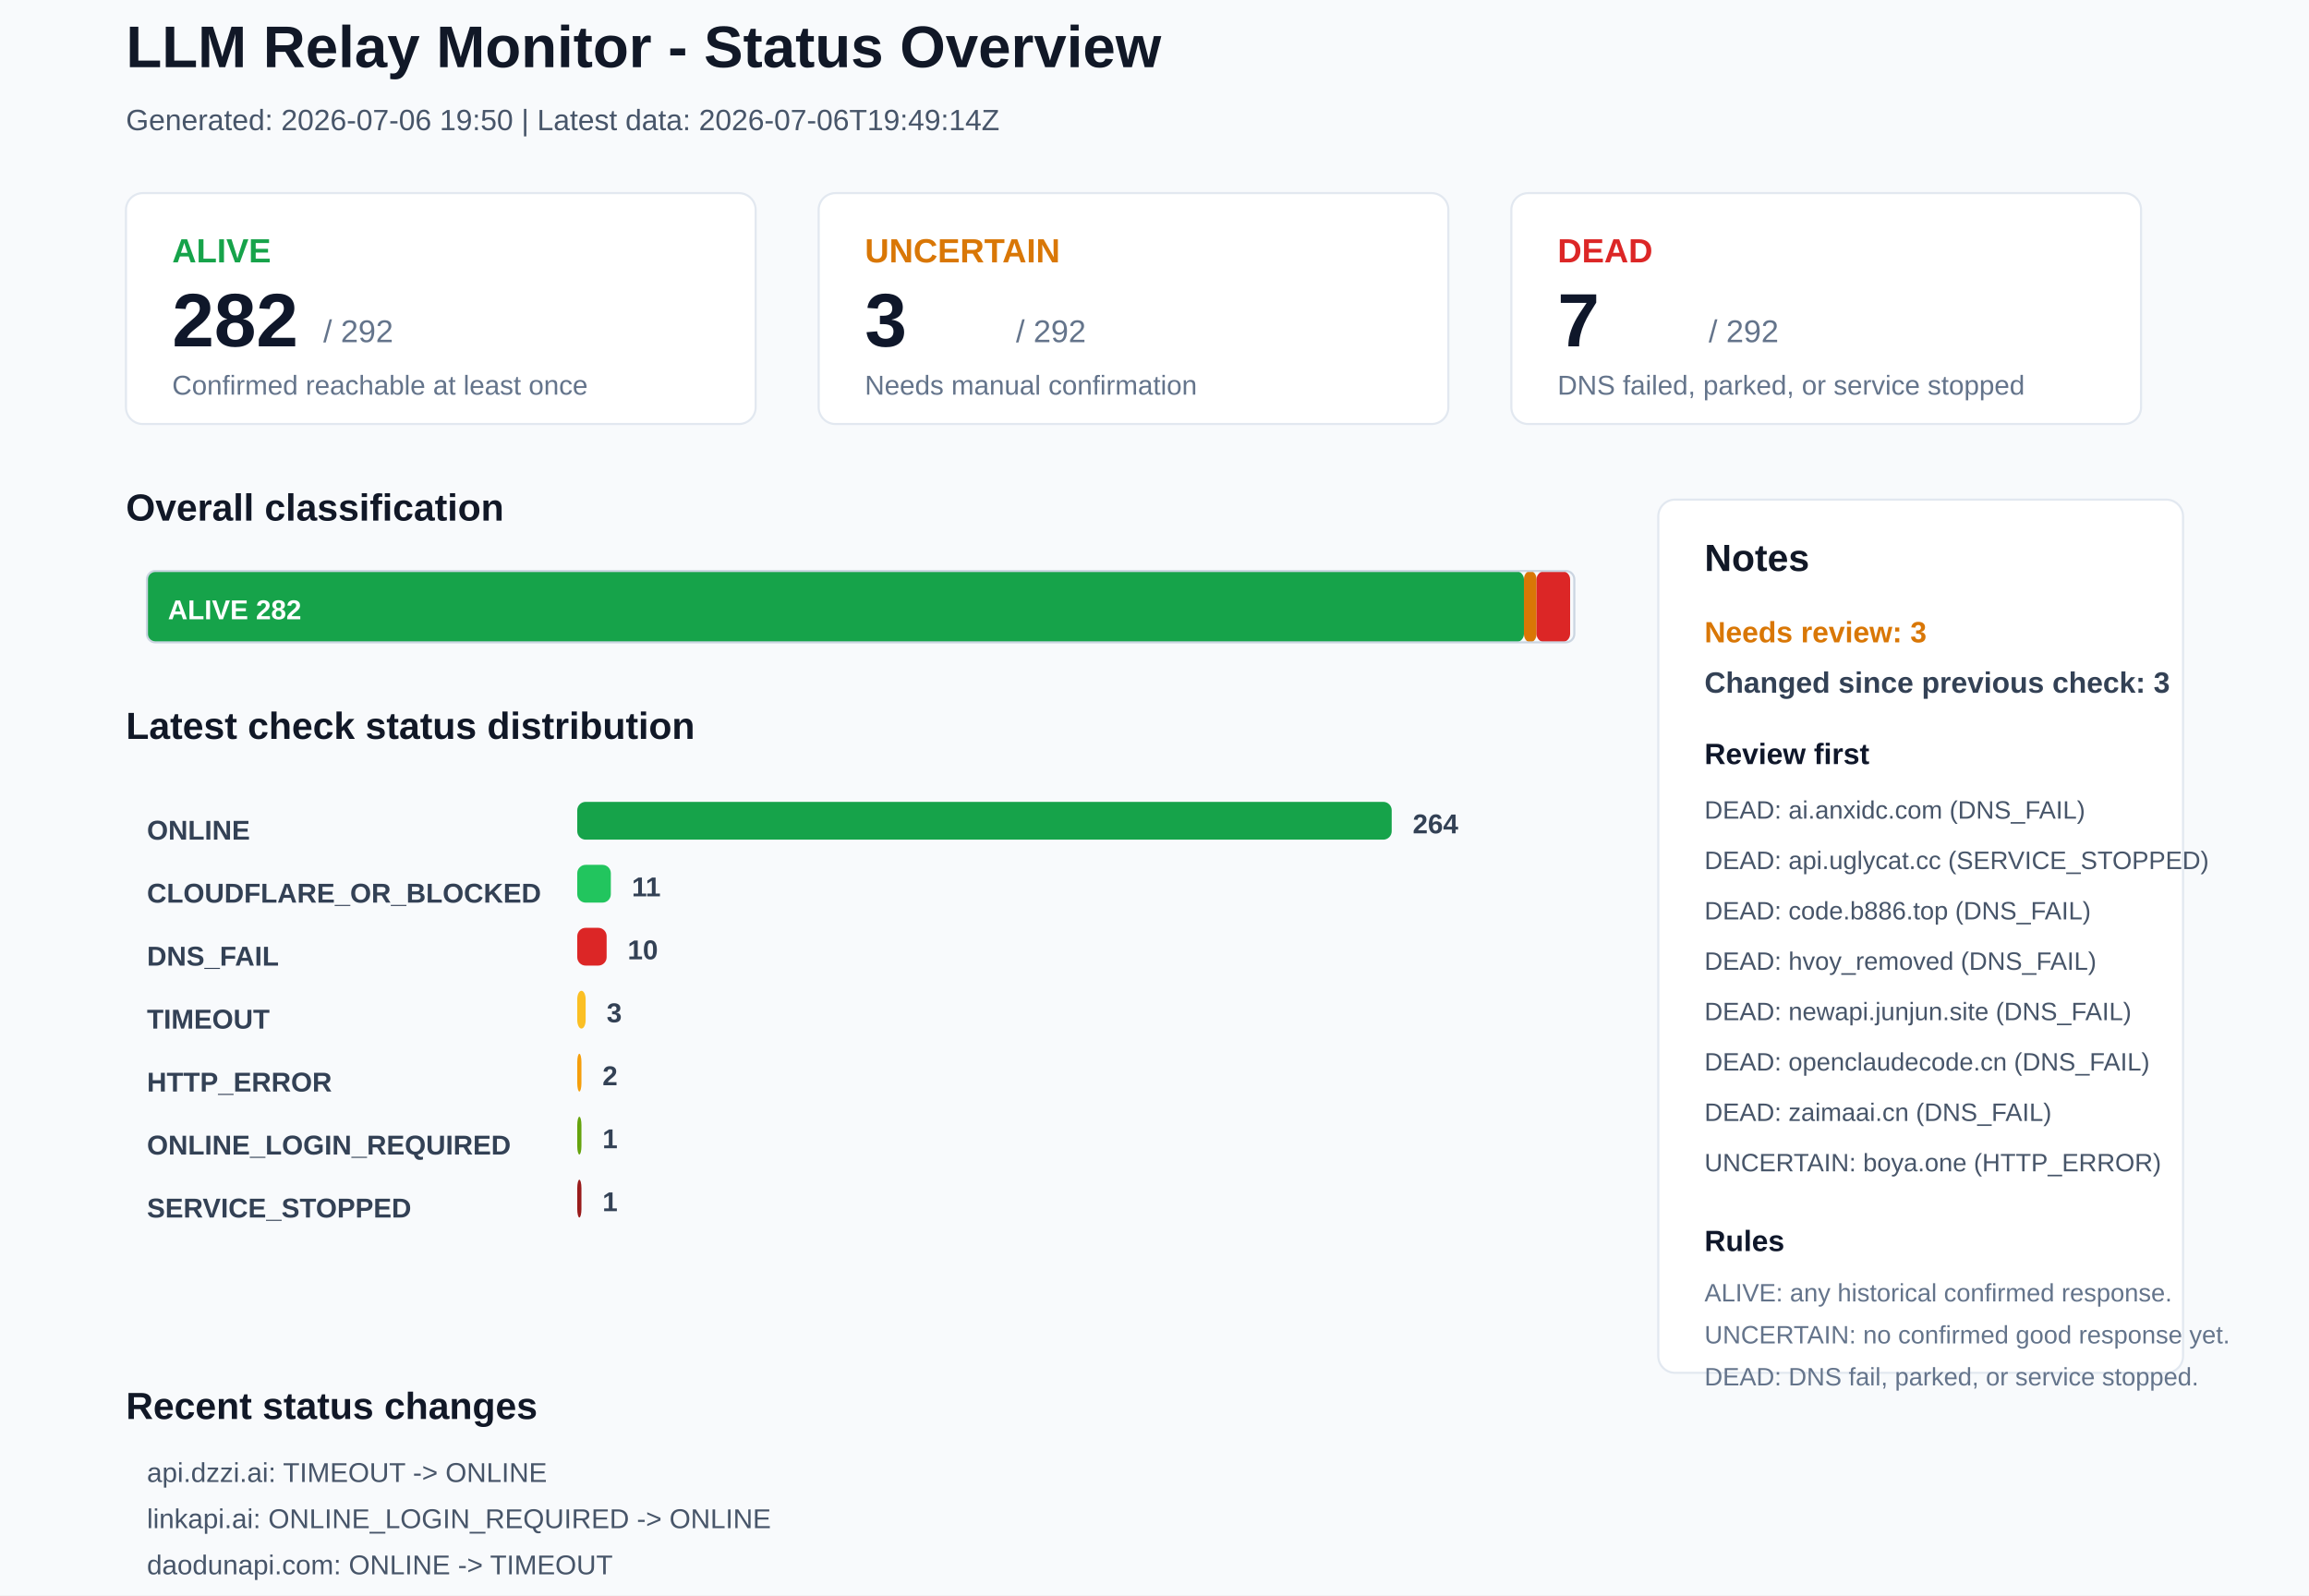
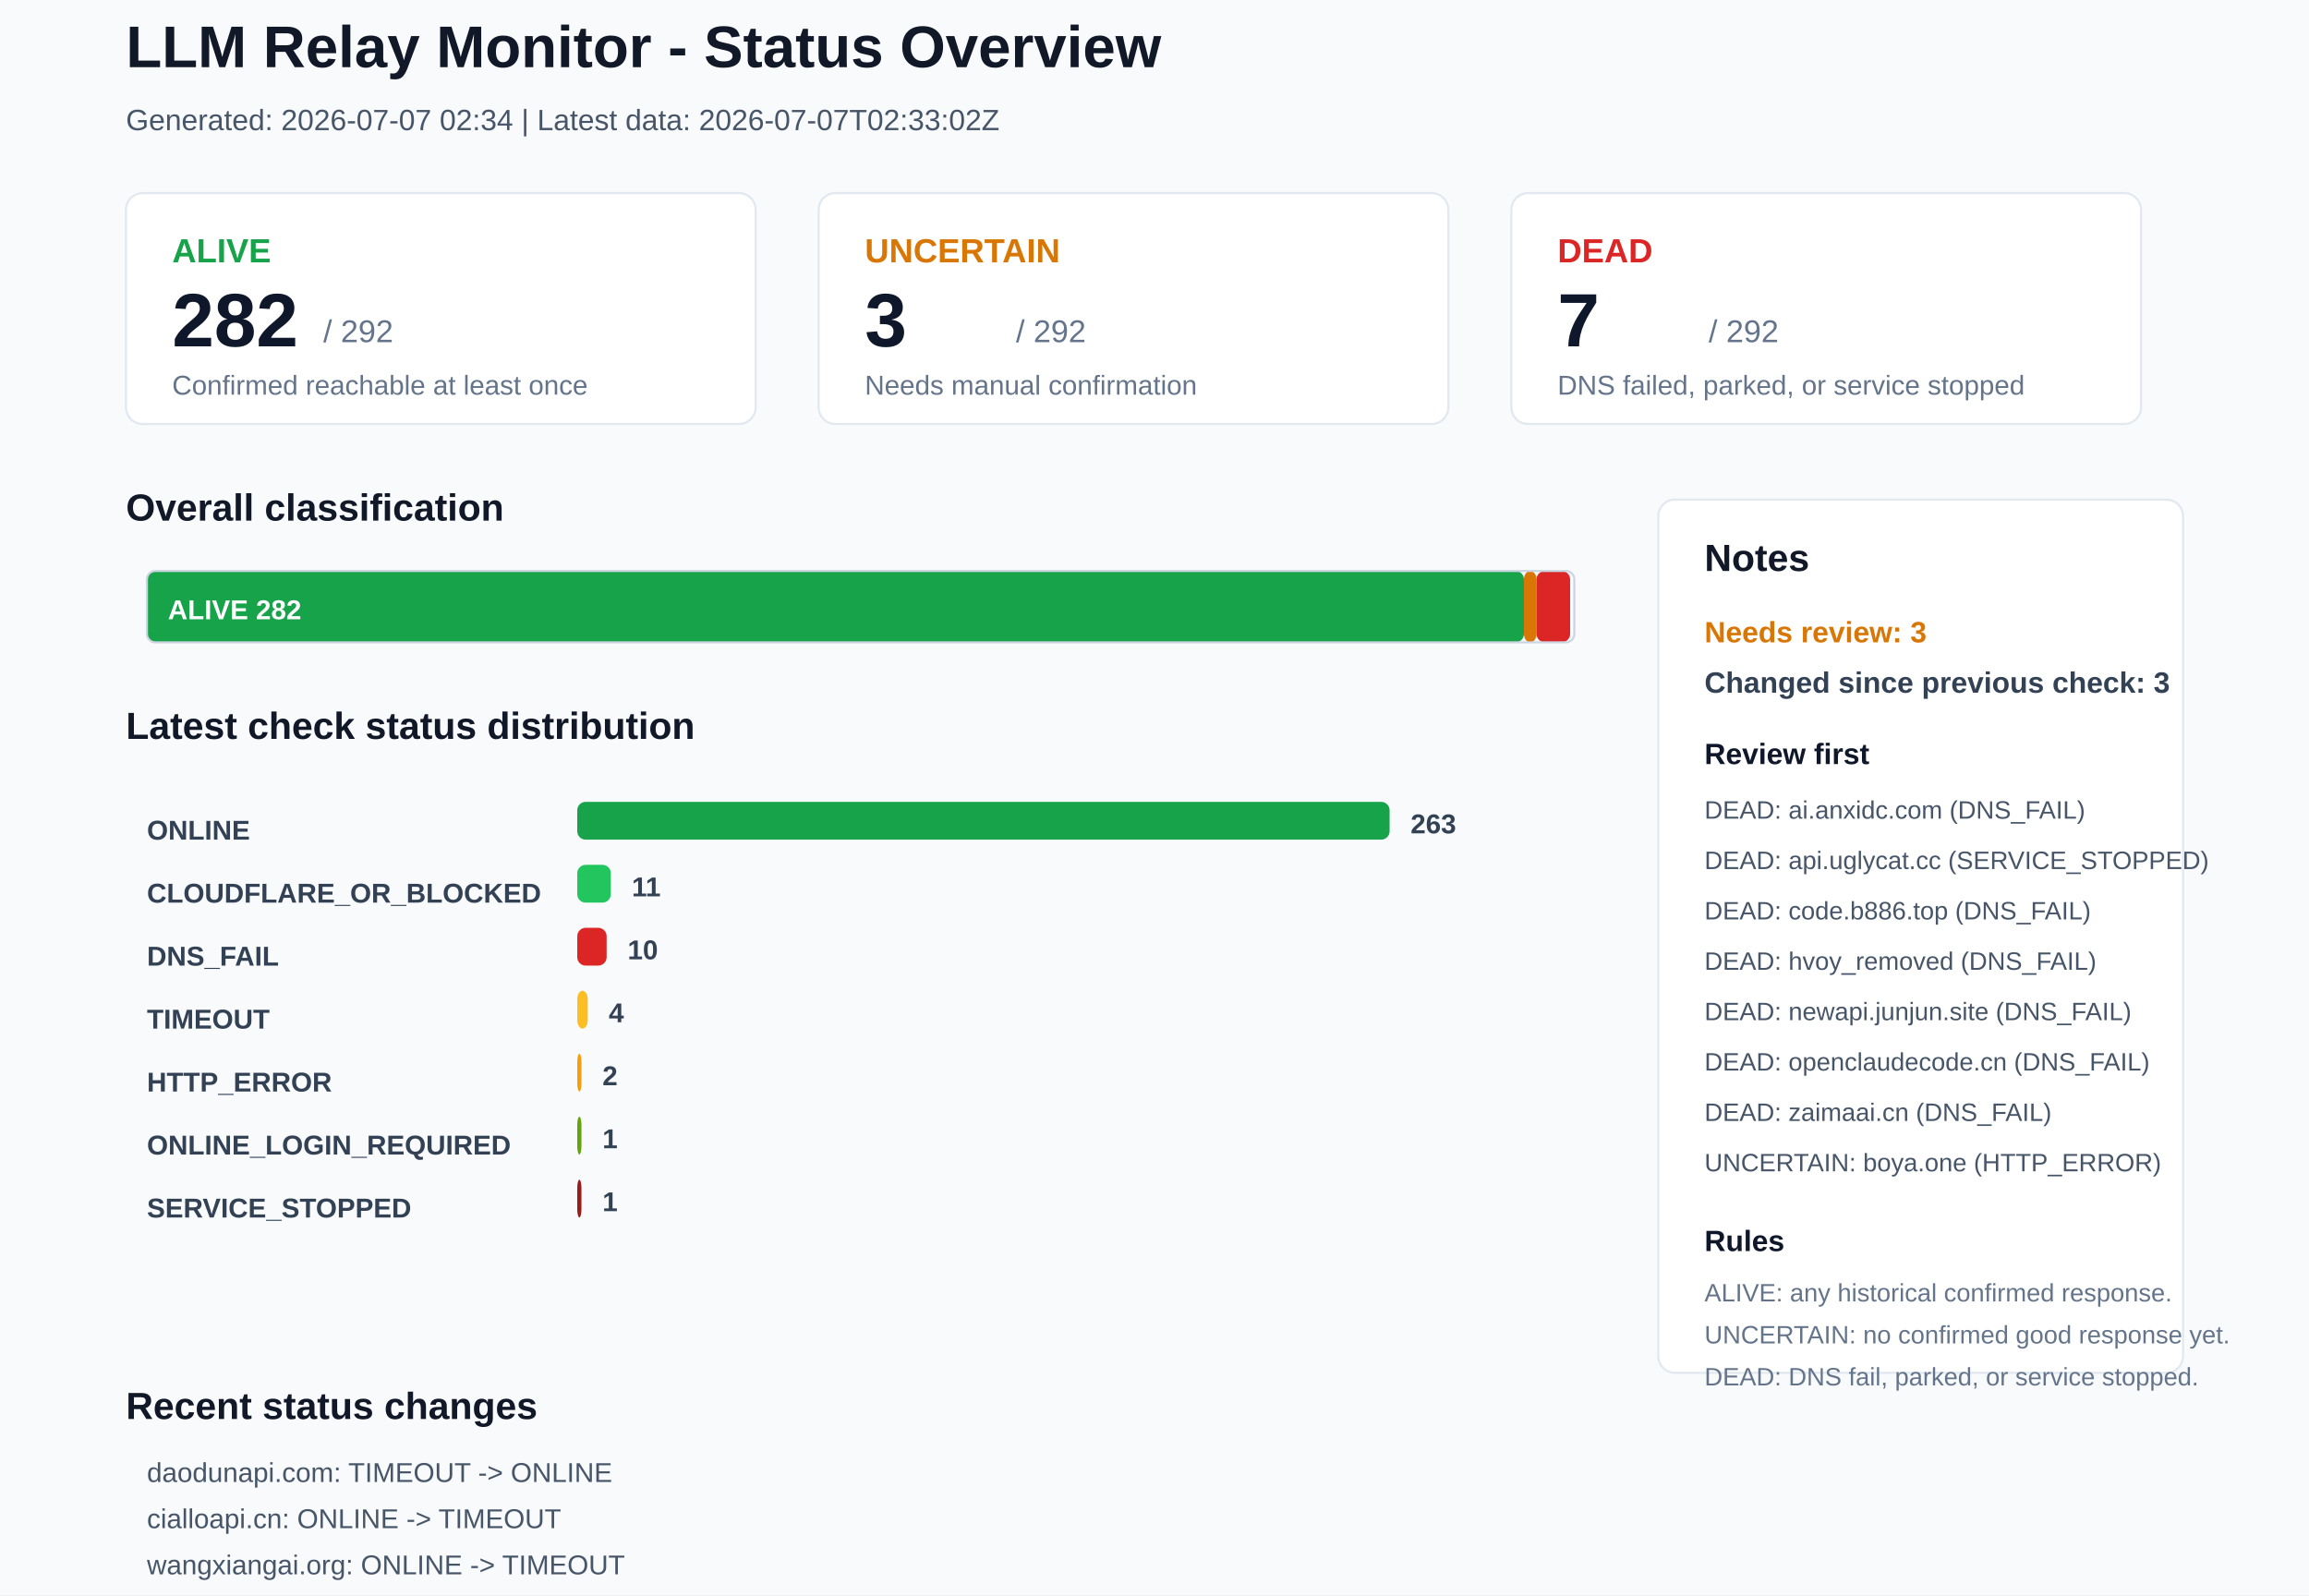
<svg xmlns="http://www.w3.org/2000/svg" width="1100" height="760" viewBox="0 0 1100 760">
  <rect x="0" y="0" width="1100" height="760" rx="0" fill="#F8FAFC" stroke="none" />
  <text x="60" y="32" font-family="Arial, sans-serif" font-size="28" font-weight="700" fill="#111827">LLM Relay Monitor - Status Overview</text>
-   <text x="60" y="62" font-family="Arial, sans-serif" font-size="14" font-weight="400" fill="#475569">Generated: 2026-07-06 19:50 | Latest data: 2026-07-06T19:49:14Z</text>
+   <text x="60" y="62" font-family="Arial, sans-serif" font-size="14" font-weight="400" fill="#475569">Generated: 2026-07-07 02:34 | Latest data: 2026-07-07T02:33:02Z</text>
  <rect x="60" y="92" width="300" height="110" rx="8" fill="#FFFFFF" stroke="#E2E8F0" />
  <text x="82" y="125" font-family="Arial, sans-serif" font-size="16" font-weight="700" fill="#16A34A">ALIVE</text>
  <text x="82" y="165" font-family="Arial, sans-serif" font-size="36" font-weight="700" fill="#0F172A">282</text>
  <text x="154" y="163" font-family="Arial, sans-serif" font-size="15" font-weight="400" fill="#64748B">/ 292</text>
  <text x="82" y="188" font-family="Arial, sans-serif" font-size="13" font-weight="400" fill="#64748B">Confirmed reachable at least once</text>
  <rect x="390" y="92" width="300" height="110" rx="8" fill="#FFFFFF" stroke="#E2E8F0" />
  <text x="412" y="125" font-family="Arial, sans-serif" font-size="16" font-weight="700" fill="#D97706">UNCERTAIN</text>
  <text x="412" y="165" font-family="Arial, sans-serif" font-size="36" font-weight="700" fill="#0F172A">3</text>
  <text x="484" y="163" font-family="Arial, sans-serif" font-size="15" font-weight="400" fill="#64748B">/ 292</text>
  <text x="412" y="188" font-family="Arial, sans-serif" font-size="13" font-weight="400" fill="#64748B">Needs manual confirmation</text>
  <rect x="720" y="92" width="300" height="110" rx="8" fill="#FFFFFF" stroke="#E2E8F0" />
  <text x="742" y="125" font-family="Arial, sans-serif" font-size="16" font-weight="700" fill="#DC2626">DEAD</text>
  <text x="742" y="165" font-family="Arial, sans-serif" font-size="36" font-weight="700" fill="#0F172A">7</text>
  <text x="814" y="163" font-family="Arial, sans-serif" font-size="15" font-weight="400" fill="#64748B">/ 292</text>
  <text x="742" y="188" font-family="Arial, sans-serif" font-size="13" font-weight="400" fill="#64748B">DNS failed, parked, or service stopped</text>
  <text x="60" y="248" font-family="Arial, sans-serif" font-size="18" font-weight="700" fill="#111827">Overall classification</text>
  <rect x="70" y="272" width="656" height="34" rx="4" fill="#16A34A" stroke="none" />
  <text x="80" y="295" font-family="Arial, sans-serif" font-size="13" font-weight="700" fill="#FFFFFF">ALIVE 282</text>
  <rect x="726" y="272" width="6" height="34" rx="4" fill="#D97706" stroke="none" />
  <rect x="732" y="272" width="16" height="34" rx="4" fill="#DC2626" stroke="none" />
  <rect x="70" y="272" width="680" height="34" rx="4" fill="none" stroke="#CBD5E1" />
  <text x="60" y="352" font-family="Arial, sans-serif" font-size="18" font-weight="700" fill="#111827">Latest check status distribution</text>
  <text x="70" y="400" font-family="Arial, sans-serif" font-size="13" font-weight="700" fill="#334155">ONLINE</text>
-   <rect x="275" y="382" width="388" height="18" rx="4" fill="#16A34A" stroke="none" />
-   <text x="673" y="397" font-family="Arial, sans-serif" font-size="13" font-weight="700" fill="#334155">264</text>
+   <rect x="275" y="382" width="387" height="18" rx="4" fill="#16A34A" stroke="none" />
+   <text x="672" y="397" font-family="Arial, sans-serif" font-size="13" font-weight="700" fill="#334155">263</text>
  <text x="70" y="430" font-family="Arial, sans-serif" font-size="13" font-weight="700" fill="#334155">CLOUDFLARE_OR_BLOCKED</text>
  <rect x="275" y="412" width="16" height="18" rx="4" fill="#22C55E" stroke="none" />
  <text x="301" y="427" font-family="Arial, sans-serif" font-size="13" font-weight="700" fill="#334155">11</text>
  <text x="70" y="460" font-family="Arial, sans-serif" font-size="13" font-weight="700" fill="#334155">DNS_FAIL</text>
  <rect x="275" y="442" width="14" height="18" rx="4" fill="#DC2626" stroke="none" />
  <text x="299" y="457" font-family="Arial, sans-serif" font-size="13" font-weight="700" fill="#334155">10</text>
  <text x="70" y="490" font-family="Arial, sans-serif" font-size="13" font-weight="700" fill="#334155">TIMEOUT</text>
-   <rect x="275" y="472" width="4" height="18" rx="4" fill="#FBBF24" stroke="none" />
-   <text x="289" y="487" font-family="Arial, sans-serif" font-size="13" font-weight="700" fill="#334155">3</text>
+   <rect x="275" y="472" width="5" height="18" rx="4" fill="#FBBF24" stroke="none" />
+   <text x="290" y="487" font-family="Arial, sans-serif" font-size="13" font-weight="700" fill="#334155">4</text>
  <text x="70" y="520" font-family="Arial, sans-serif" font-size="13" font-weight="700" fill="#334155">HTTP_ERROR</text>
  <rect x="275" y="502" width="2" height="18" rx="4" fill="#F59E0B" stroke="none" />
  <text x="287" y="517" font-family="Arial, sans-serif" font-size="13" font-weight="700" fill="#334155">2</text>
  <text x="70" y="550" font-family="Arial, sans-serif" font-size="13" font-weight="700" fill="#334155">ONLINE_LOGIN_REQUIRED</text>
  <rect x="275" y="532" width="2" height="18" rx="4" fill="#65A30D" stroke="none" />
  <text x="287" y="547" font-family="Arial, sans-serif" font-size="13" font-weight="700" fill="#334155">1</text>
  <text x="70" y="580" font-family="Arial, sans-serif" font-size="13" font-weight="700" fill="#334155">SERVICE_STOPPED</text>
  <rect x="275" y="562" width="2" height="18" rx="4" fill="#991B1B" stroke="none" />
  <text x="287" y="577" font-family="Arial, sans-serif" font-size="13" font-weight="700" fill="#334155">1</text>
  <rect x="790" y="238" width="250" height="416" rx="8" fill="#FFFFFF" stroke="#E2E8F0" />
  <text x="812" y="272" font-family="Arial, sans-serif" font-size="18" font-weight="700" fill="#111827">Notes</text>
  <text x="812" y="306" font-family="Arial, sans-serif" font-size="14" font-weight="700" fill="#D97706">Needs review: 3</text>
  <text x="812" y="330" font-family="Arial, sans-serif" font-size="14" font-weight="700" fill="#334155">Changed since previous check: 3</text>
  <text x="812" y="364" font-family="Arial, sans-serif" font-size="14" font-weight="700" fill="#0F172A">Review first</text>
  <text x="812" y="390" font-family="Arial, sans-serif" font-size="12" font-weight="400" fill="#475569">DEAD: ai.anxidc.com (DNS_FAIL)</text>
  <text x="812" y="414" font-family="Arial, sans-serif" font-size="12" font-weight="400" fill="#475569">DEAD: api.uglycat.cc (SERVICE_STOPPED)</text>
  <text x="812" y="438" font-family="Arial, sans-serif" font-size="12" font-weight="400" fill="#475569">DEAD: code.b886.top (DNS_FAIL)</text>
  <text x="812" y="462" font-family="Arial, sans-serif" font-size="12" font-weight="400" fill="#475569">DEAD: hvoy_removed (DNS_FAIL)</text>
  <text x="812" y="486" font-family="Arial, sans-serif" font-size="12" font-weight="400" fill="#475569">DEAD: newapi.junjun.site (DNS_FAIL)</text>
  <text x="812" y="510" font-family="Arial, sans-serif" font-size="12" font-weight="400" fill="#475569">DEAD: openclaudecode.cn (DNS_FAIL)</text>
  <text x="812" y="534" font-family="Arial, sans-serif" font-size="12" font-weight="400" fill="#475569">DEAD: zaimaai.cn (DNS_FAIL)</text>
  <text x="812" y="558" font-family="Arial, sans-serif" font-size="12" font-weight="400" fill="#475569">UNCERTAIN: boya.one (HTTP_ERROR)</text>
  <text x="812" y="596" font-family="Arial, sans-serif" font-size="14" font-weight="700" fill="#0F172A">Rules</text>
  <text x="812" y="620" font-family="Arial, sans-serif" font-size="12" font-weight="400" fill="#64748B">ALIVE: any historical confirmed response.</text>
  <text x="812" y="640" font-family="Arial, sans-serif" font-size="12" font-weight="400" fill="#64748B">UNCERTAIN: no confirmed good response yet.</text>
  <text x="812" y="660" font-family="Arial, sans-serif" font-size="12" font-weight="400" fill="#64748B">DEAD: DNS fail, parked, or service stopped.</text>
  <text x="60" y="676" font-family="Arial, sans-serif" font-size="18" font-weight="700" fill="#111827">Recent status changes</text>
-   <text x="70" y="706" font-family="Arial, sans-serif" font-size="13" font-weight="400" fill="#475569">api.dzzi.ai: TIMEOUT -&gt; ONLINE</text>
-   <text x="70" y="728" font-family="Arial, sans-serif" font-size="13" font-weight="400" fill="#475569">linkapi.ai: ONLINE_LOGIN_REQUIRED -&gt; ONLINE</text>
-   <text x="70" y="750" font-family="Arial, sans-serif" font-size="13" font-weight="400" fill="#475569">daodunapi.com: ONLINE -&gt; TIMEOUT</text>
+   <text x="70" y="706" font-family="Arial, sans-serif" font-size="13" font-weight="400" fill="#475569">daodunapi.com: TIMEOUT -&gt; ONLINE</text>
+   <text x="70" y="728" font-family="Arial, sans-serif" font-size="13" font-weight="400" fill="#475569">cialloapi.cn: ONLINE -&gt; TIMEOUT</text>
+   <text x="70" y="750" font-family="Arial, sans-serif" font-size="13" font-weight="400" fill="#475569">wangxiangai.org: ONLINE -&gt; TIMEOUT</text>
</svg>
